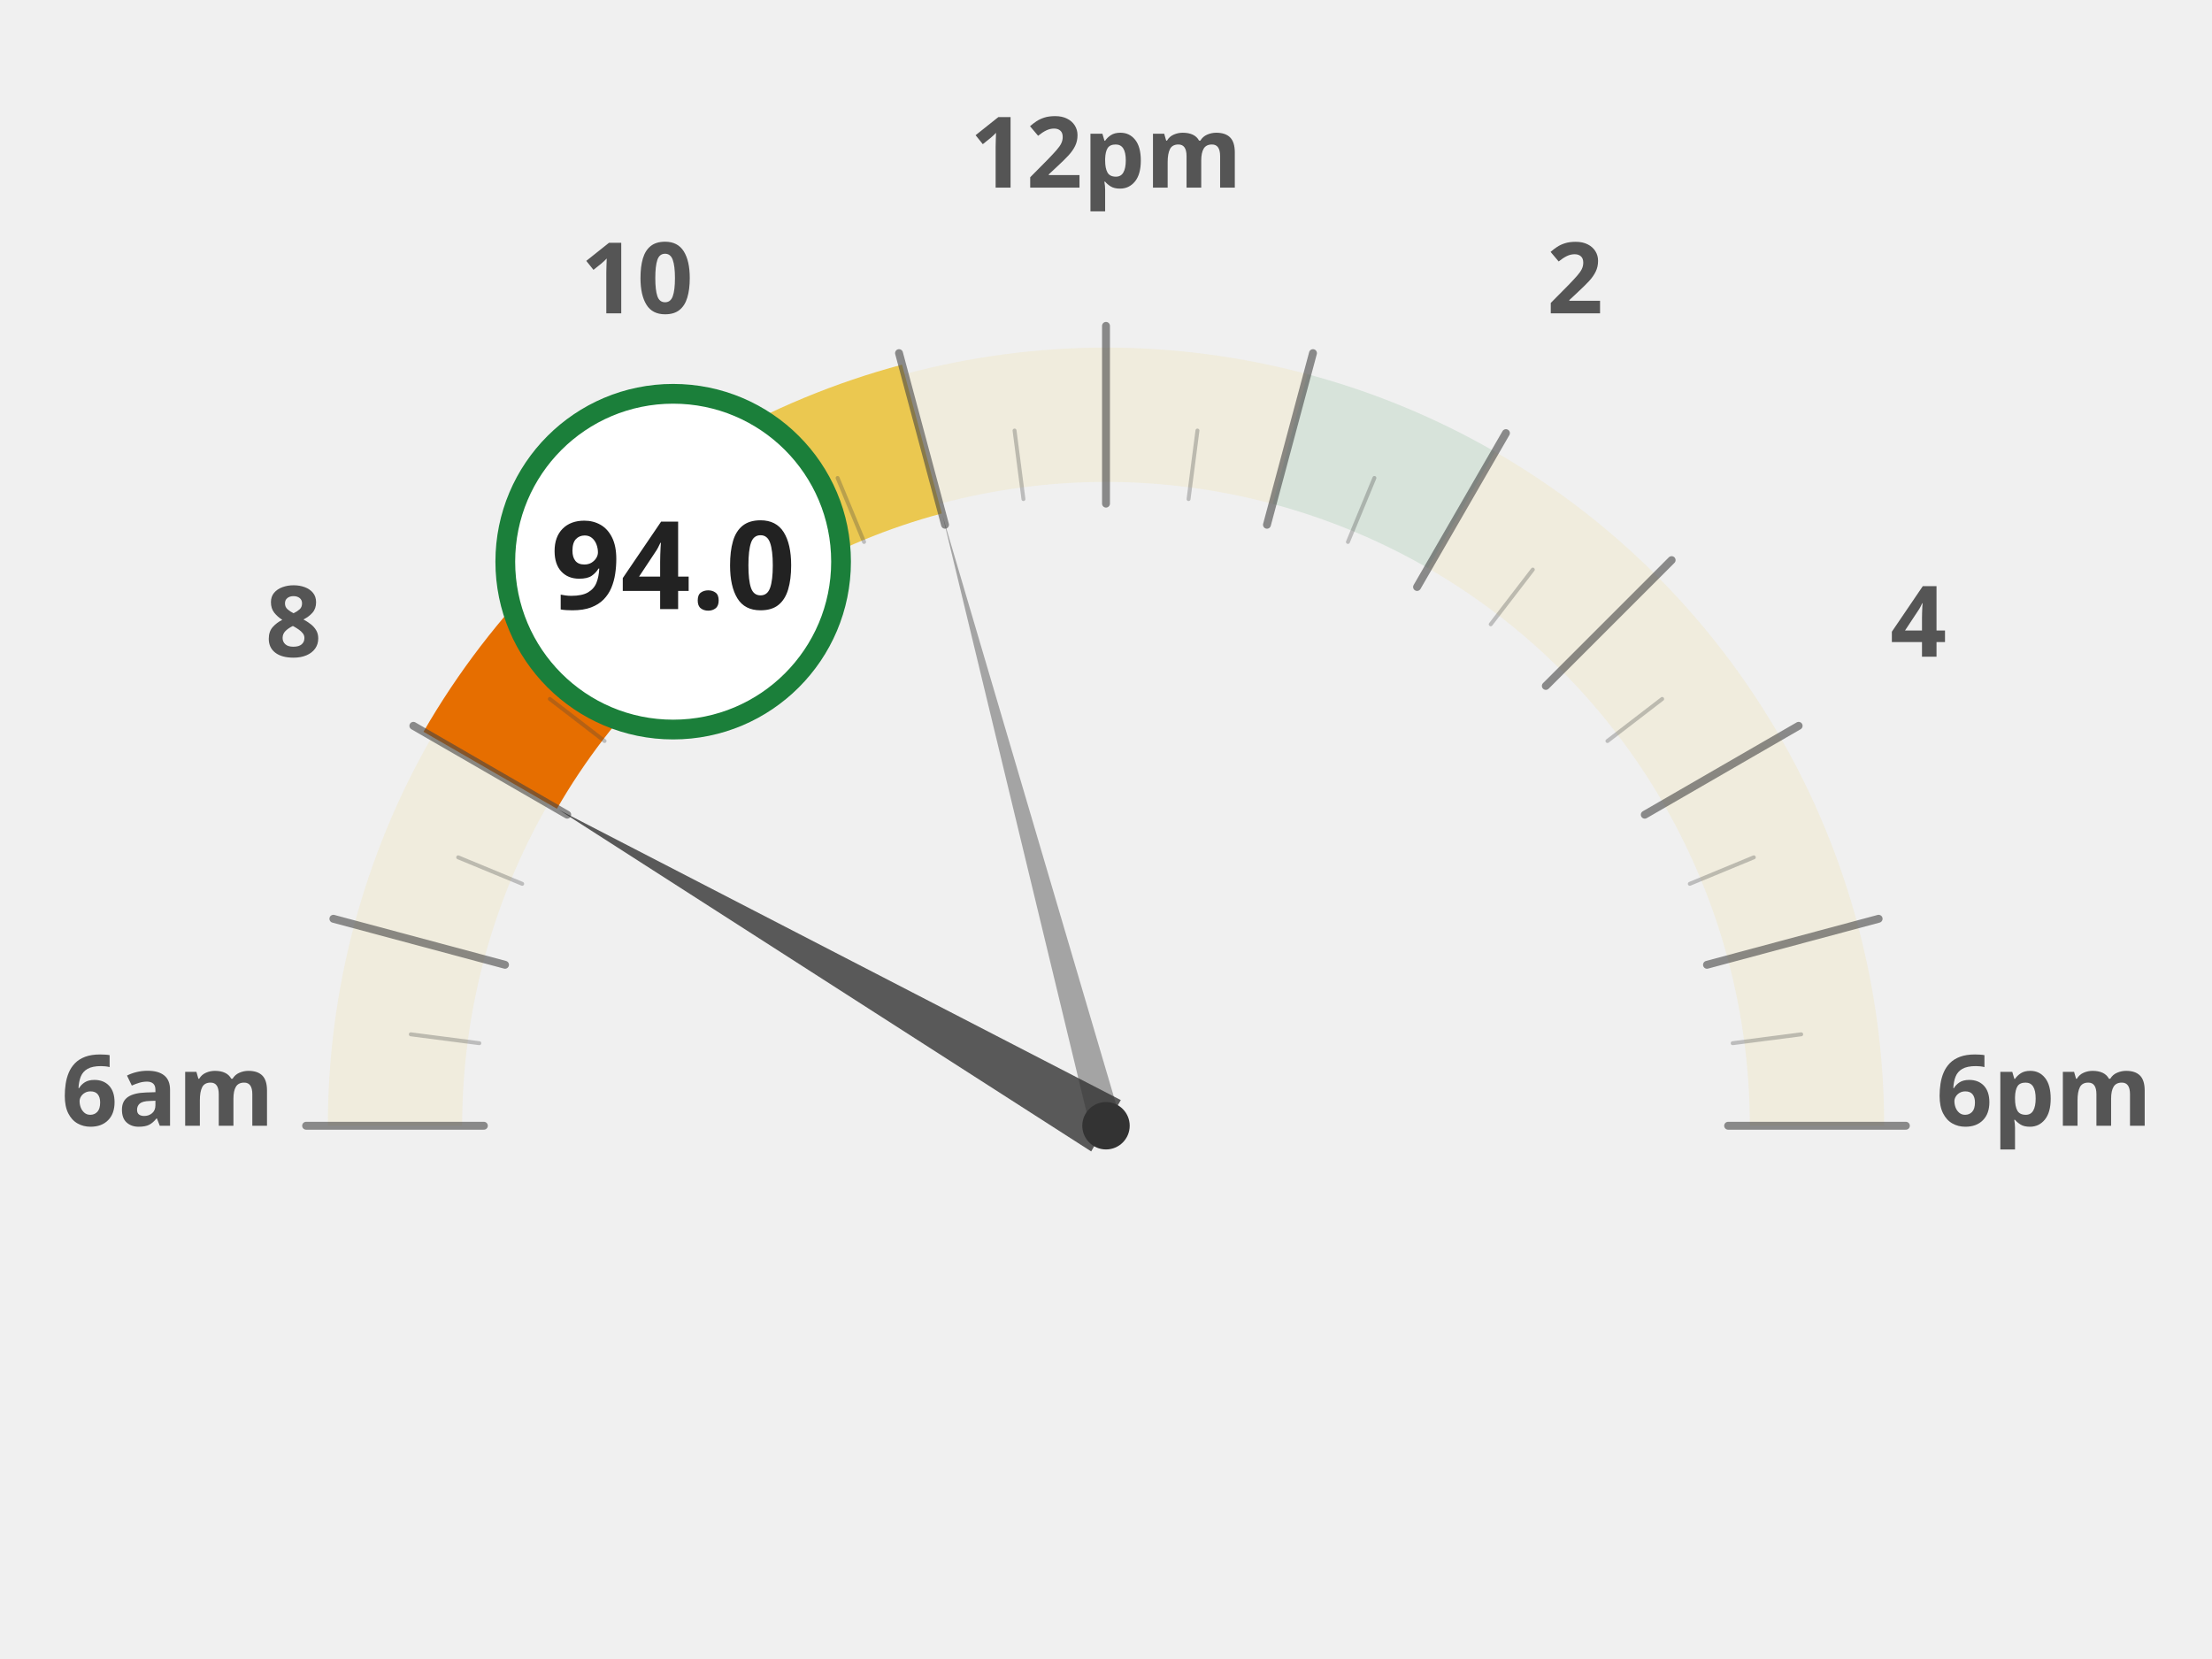
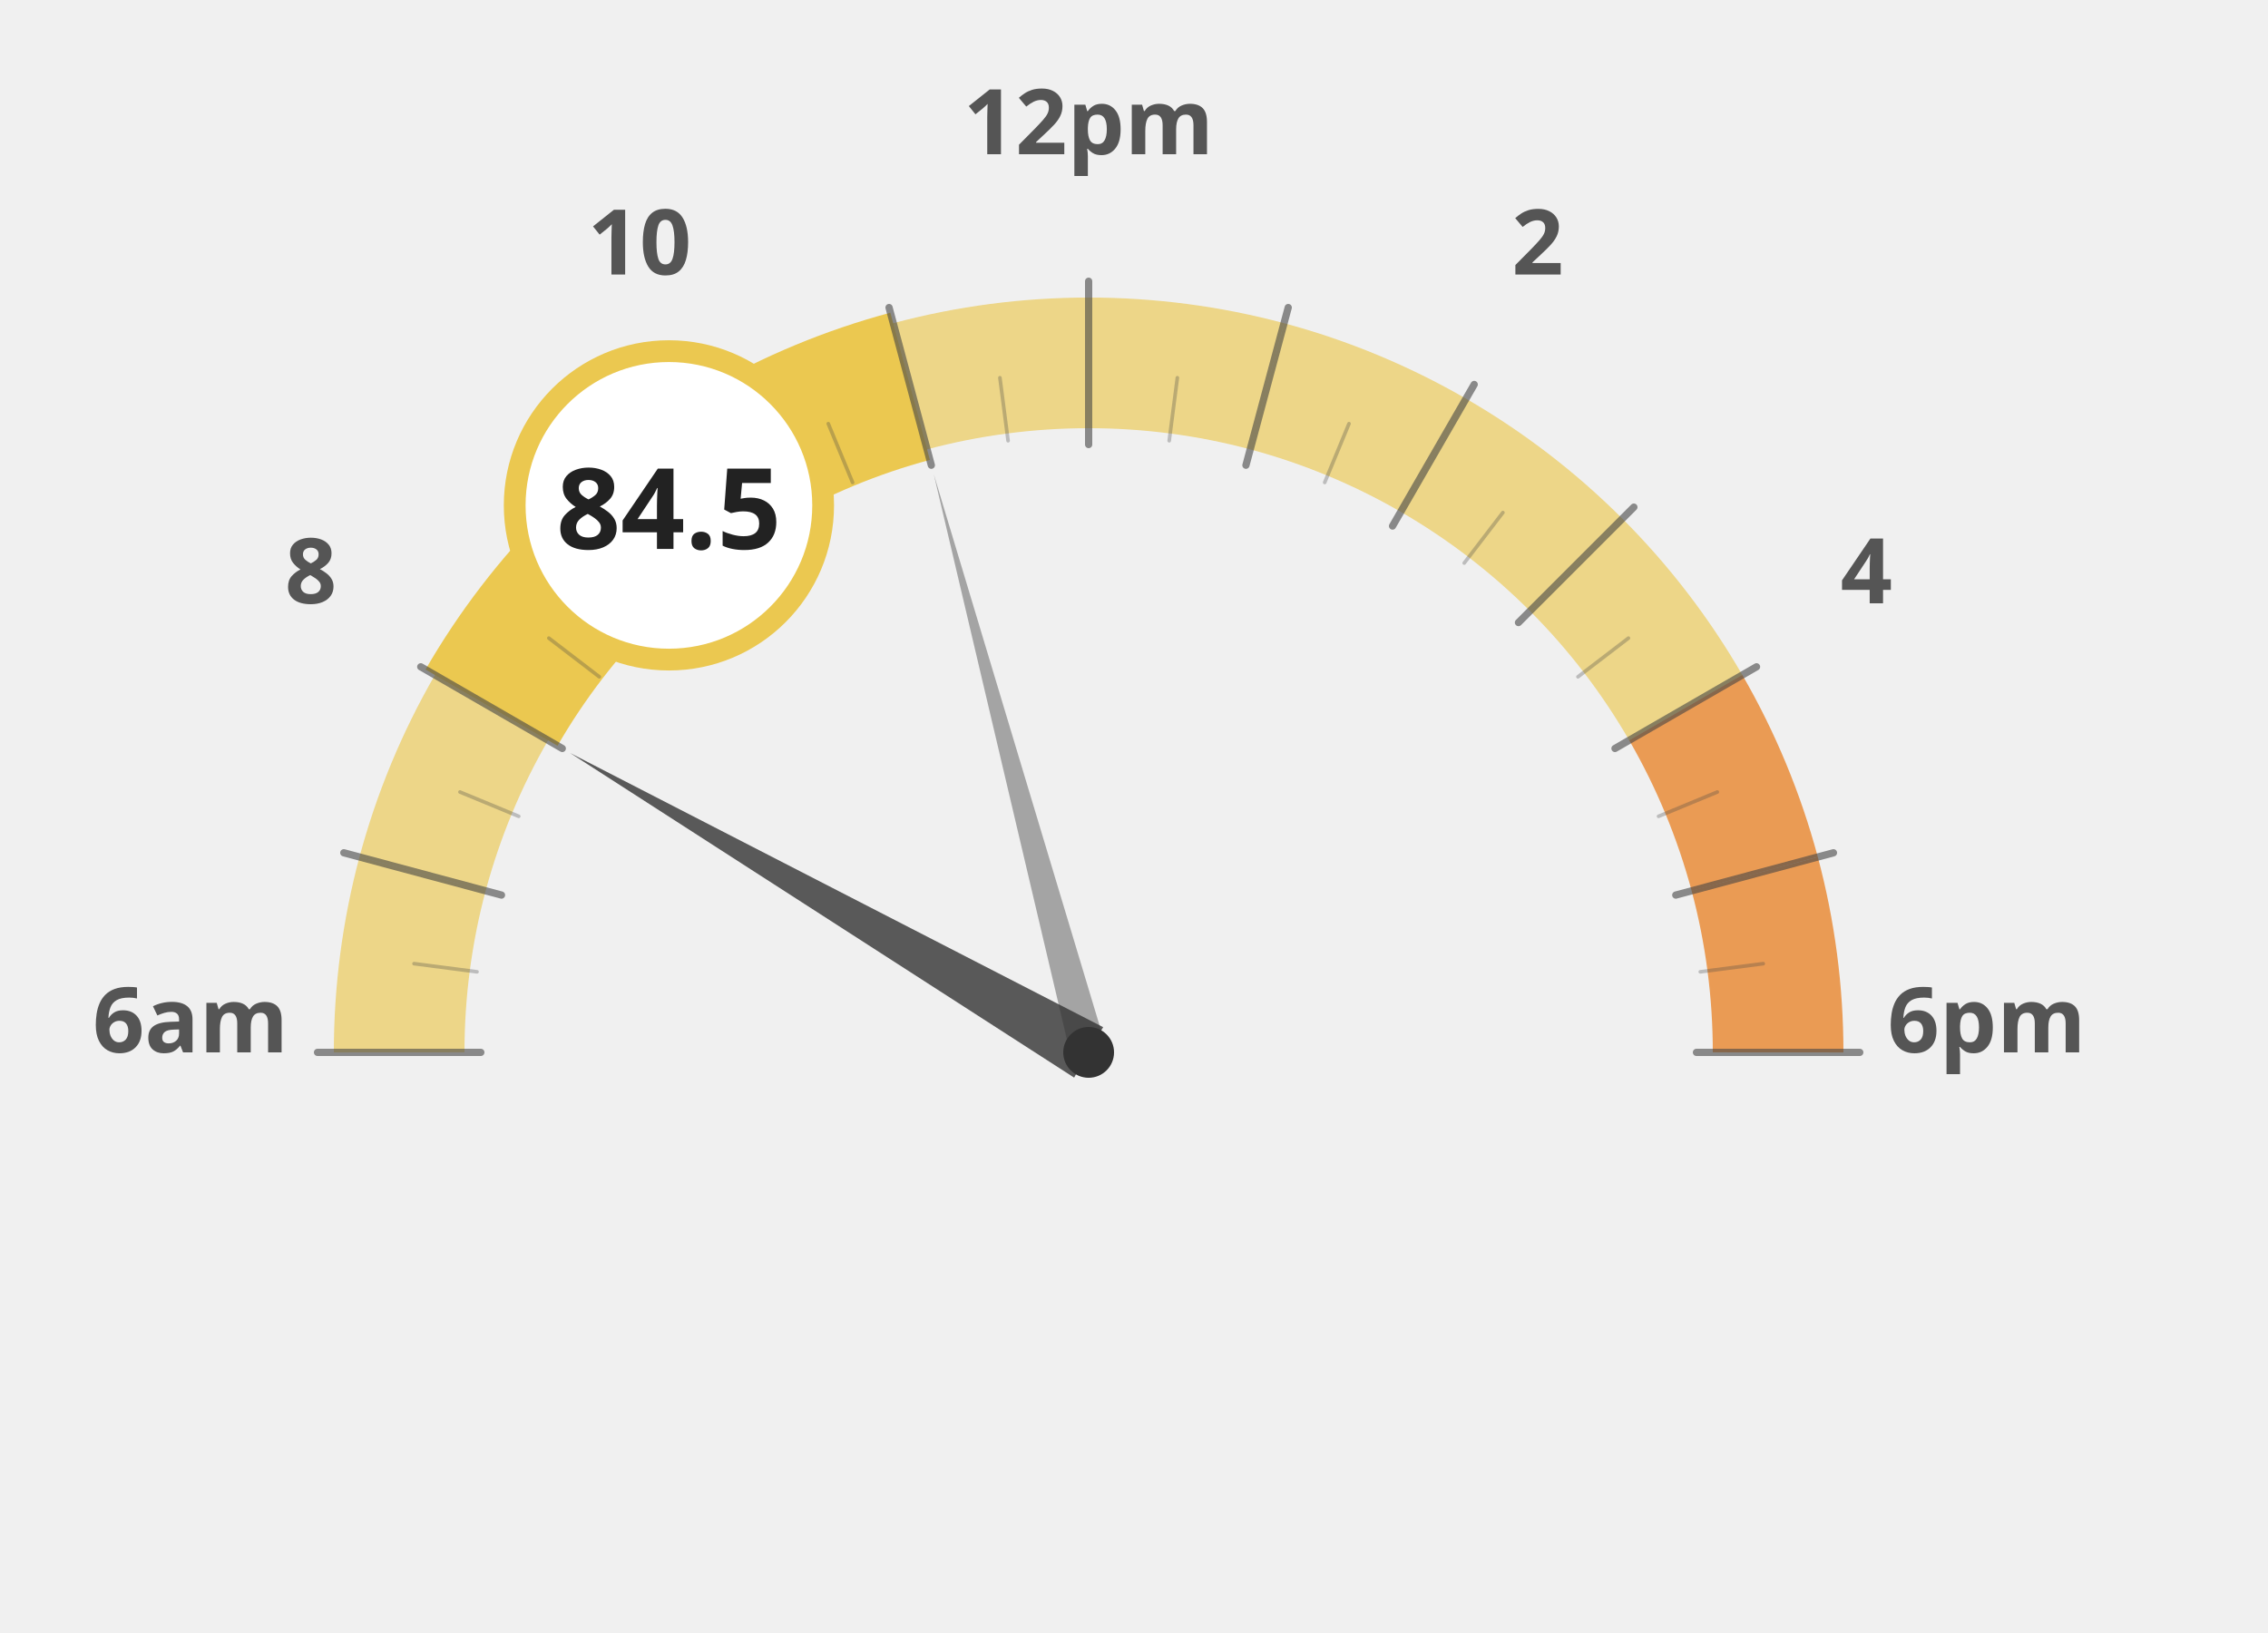
- <svg xmlns="http://www.w3.org/2000/svg" width="60mm" height="45mm" viewBox="0 0 1000 840">
-   <g transform="translate(0, 120)">
-     <path d="M 140.0 450.0 A 360 360 0 0 1 152.3 356.8" fill="none" stroke="#ebc850" stroke-width="68" stroke-opacity="0.12" />
-     <path d="M 152.3 356.8 A 360 360 0 0 1 188.2 270.0" fill="none" stroke="#ebc850" stroke-width="68" stroke-opacity="0.12" />
-     <path d="M 188.2 270.0 A 360 360 0 0 1 245.4 195.4" fill="none" stroke="#e66e00" stroke-width="68" stroke-opacity="0.12" />
-     <path d="M 245.4 195.4 A 360 360 0 0 1 320.0 138.2" fill="none" stroke="#ebc850" stroke-width="68" stroke-opacity="0.12" />
-     <path d="M 320.0 138.2 A 360 360 0 0 1 406.8 102.3" fill="none" stroke="#ebc850" stroke-width="68" stroke-opacity="0.12" />
-     <path d="M 406.8 102.3 A 360 360 0 0 1 500.0 90.0" fill="none" stroke="#ebc850" stroke-width="68" stroke-opacity="0.12" />
-     <path d="M 500.0 90.0 A 360 360 0 0 1 593.2 102.3" fill="none" stroke="#ebc850" stroke-width="68" stroke-opacity="0.12" />
-     <path d="M 593.2 102.3 A 360 360 0 0 1 680.0 138.2" fill="none" stroke="#1b7f3a" stroke-width="68" stroke-opacity="0.12" />
-     <path d="M 680.0 138.2 A 360 360 0 0 1 754.6 195.4" fill="none" stroke="#ebc850" stroke-width="68" stroke-opacity="0.12" />
-     <path d="M 754.6 195.4 A 360 360 0 0 1 811.8 270.0" fill="none" stroke="#ebc850" stroke-width="68" stroke-opacity="0.12" />
-     <path d="M 811.8 270.0 A 360 360 0 0 1 847.7 356.8" fill="none" stroke="#ebc850" stroke-width="68" stroke-opacity="0.12" />
-     <path d="M 847.7 356.8 A 360 360 0 0 1 860.0 450.0" fill="none" stroke="#ebc850" stroke-width="68" stroke-opacity="0.12" />
-     <text x="25.0" y="450" text-anchor="middle" font-family="Montserrat, sans-serif" font-size="50" font-weight="900" fill="#555">6am</text>
-     <text x="88.638" y="212.5" text-anchor="middle" font-family="Montserrat, sans-serif" font-size="50" font-weight="900" fill="#555">8</text>
-     <text x="262.5" y="38.638" text-anchor="middle" font-family="Montserrat, sans-serif" font-size="50" font-weight="900" fill="#555">10</text>
-     <text x="500" y="-25.0" text-anchor="middle" font-family="Montserrat, sans-serif" font-size="50" font-weight="900" fill="#555">12pm</text>
-     <text x="737.5" y="38.638" text-anchor="middle" font-family="Montserrat, sans-serif" font-size="50" font-weight="900" fill="#555">2</text>
-     <text x="911.362" y="212.5" text-anchor="middle" font-family="Montserrat, sans-serif" font-size="50" font-weight="900" fill="#555">4</text>
-     <text x="975.0" y="450.0" text-anchor="middle" font-family="Montserrat, sans-serif" font-size="50" font-weight="900" fill="#555">6pm</text>
-     <path d="M 188.2 270.0 A 360 360 0 0 1 245.4 195.4" fill="none" stroke="#e66e00" stroke-width="78" stroke-linecap="butt" />
-     <path d="M 245.4 195.4 A 360 360 0 0 1 320.0 138.2" fill="none" stroke="#ebc850" stroke-width="78" stroke-linecap="butt" />
-     <path d="M 320.0 138.2 A 360 360 0 0 1 406.8 102.3" fill="none" stroke="#ebc850" stroke-width="78" stroke-linecap="butt" />
-     <line x1="185.0" y1="450.0" x2="95.0" y2="450.0" stroke="#444" stroke-width="4" stroke-linecap="round" opacity="0.6" />
-     <line x1="182.7" y1="408.2" x2="148.0" y2="403.7" stroke="#444" stroke-width="2" stroke-linecap="round" opacity="0.3" />
-     <line x1="195.7" y1="368.5" x2="108.8" y2="345.2" stroke="#444" stroke-width="4" stroke-linecap="round" opacity="0.6" />
-     <line x1="204.4" y1="327.5" x2="172.0" y2="314.1" stroke="#444" stroke-width="2" stroke-linecap="round" opacity="0.3" />
-     <line x1="227.2" y1="292.5" x2="149.3" y2="247.5" stroke="#444" stroke-width="4" stroke-linecap="round" opacity="0.6" />
-     <line x1="246.1" y1="255.2" x2="218.4" y2="233.9" stroke="#444" stroke-width="2" stroke-linecap="round" opacity="0.3" />
-     <line x1="277.3" y1="227.3" x2="213.6" y2="163.6" stroke="#444" stroke-width="4" stroke-linecap="round" opacity="0.6" />
-     <line x1="305.2" y1="196.1" x2="283.9" y2="168.4" stroke="#444" stroke-width="2" stroke-linecap="round" opacity="0.3" />
-     <line x1="342.5" y1="177.2" x2="297.5" y2="99.3" stroke="#444" stroke-width="4" stroke-linecap="round" opacity="0.6" />
-     <line x1="377.5" y1="154.4" x2="364.1" y2="122.0" stroke="#444" stroke-width="2" stroke-linecap="round" opacity="0.3" />
-     <line x1="418.5" y1="145.7" x2="395.2" y2="58.8" stroke="#444" stroke-width="4" stroke-linecap="round" opacity="0.6" />
-     <line x1="458.2" y1="132.7" x2="453.7" y2="98.0" stroke="#444" stroke-width="2" stroke-linecap="round" opacity="0.3" />
-     <line x1="500.0" y1="135.0" x2="500.0" y2="45.0" stroke="#444" stroke-width="4" stroke-linecap="round" opacity="0.6" />
-     <line x1="541.8" y1="132.7" x2="546.3" y2="98.0" stroke="#444" stroke-width="2" stroke-linecap="round" opacity="0.3" />
-     <line x1="581.5" y1="145.7" x2="604.8" y2="58.8" stroke="#444" stroke-width="4" stroke-linecap="round" opacity="0.6" />
-     <line x1="622.5" y1="154.4" x2="635.9" y2="122.0" stroke="#444" stroke-width="2" stroke-linecap="round" opacity="0.3" />
-     <line x1="657.5" y1="177.2" x2="702.5" y2="99.3" stroke="#444" stroke-width="4" stroke-linecap="round" opacity="0.6" />
-     <line x1="694.8" y1="196.1" x2="716.1" y2="168.4" stroke="#444" stroke-width="2" stroke-linecap="round" opacity="0.3" />
-     <line x1="722.7" y1="227.3" x2="786.4" y2="163.6" stroke="#444" stroke-width="4" stroke-linecap="round" opacity="0.6" />
-     <line x1="753.9" y1="255.2" x2="781.6" y2="233.9" stroke="#444" stroke-width="2" stroke-linecap="round" opacity="0.3" />
-     <line x1="772.8" y1="292.5" x2="850.7" y2="247.5" stroke="#444" stroke-width="4" stroke-linecap="round" opacity="0.6" />
-     <line x1="795.6" y1="327.5" x2="828.0" y2="314.1" stroke="#444" stroke-width="2" stroke-linecap="round" opacity="0.3" />
-     <line x1="804.3" y1="368.5" x2="891.2" y2="345.2" stroke="#444" stroke-width="4" stroke-linecap="round" opacity="0.6" />
-     <line x1="817.3" y1="408.2" x2="852.0" y2="403.7" stroke="#444" stroke-width="2" stroke-linecap="round" opacity="0.3" />
-     <line x1="815.0" y1="450.0" x2="905.0" y2="450.0" stroke="#444" stroke-width="4" stroke-linecap="round" opacity="0.6" />
-     <polygon points="222.9,290.0 492.5,463.0 507.5,437.0" fill="#333" opacity="0.8" />
-     <polygon points="417.2,140.9 492.3,452.1 507.7,447.9" fill="#333" opacity="0.4" />
-     <circle cx="500" cy="450" r="12" fill="#333" />
-     <circle cx="280.846" cy="164.393" r="85" fill="white" stroke="#1b7f3a" stroke-width="10" />
-     <text x="280.846" y="188.393" text-anchor="middle" font-family="Montserrat, sans-serif" font-size="62" font-weight="800" fill="#222">94.0</text>
+ <svg xmlns="http://www.w3.org/2000/svg" width="100%" height="100%" viewBox="0 0 1250 900">
+   <g transform="translate(100, 100)">
+     <path d="M 120.0 480.0 A 380 380 0 0 1 132.9 381.6" fill="none" stroke="#ebc850" stroke-width="72" stroke-opacity="0.65" />
+     <path d="M 132.9 381.6 A 380 380 0 0 1 170.9 290.0" fill="none" stroke="#ebc850" stroke-width="72" stroke-opacity="0.65" />
+     <path d="M 170.9 290.0 A 380 380 0 0 1 231.3 211.3" fill="none" stroke="#ebc850" stroke-width="72" stroke-opacity="1.0" />
+     <path d="M 231.3 211.3 A 380 380 0 0 1 310.0 150.9" fill="none" stroke="#ebc850" stroke-width="72" stroke-opacity="1.0" />
+     <path d="M 310.0 150.9 A 380 380 0 0 1 401.6 112.9" fill="none" stroke="#ebc850" stroke-width="72" stroke-opacity="1.0" />
+     <path d="M 401.6 112.9 A 380 380 0 0 1 500.0 100.0" fill="none" stroke="#ebc850" stroke-width="72" stroke-opacity="0.65" />
+     <path d="M 500.0 100.0 A 380 380 0 0 1 598.4 112.9" fill="none" stroke="#ebc850" stroke-width="72" stroke-opacity="0.65" />
+     <path d="M 598.4 112.9 A 380 380 0 0 1 690.0 150.9" fill="none" stroke="#ebc850" stroke-width="72" stroke-opacity="0.65" />
+     <path d="M 690.0 150.9 A 380 380 0 0 1 768.7 211.3" fill="none" stroke="#ebc850" stroke-width="72" stroke-opacity="0.65" />
+     <path d="M 768.7 211.3 A 380 380 0 0 1 829.1 290.0" fill="none" stroke="#ebc850" stroke-width="72" stroke-opacity="0.65" />
+     <path d="M 829.1 290.0 A 380 380 0 0 1 867.1 381.6" fill="none" stroke="#e66e00" stroke-width="72" stroke-opacity="0.65" />
+     <path d="M 867.1 381.6 A 380 380 0 0 1 880.0 480.0" fill="none" stroke="#e66e00" stroke-width="72" stroke-opacity="0.65" />
+     <text x="5.0" y="480" text-anchor="middle" font-family="Montserrat, sans-serif" font-size="50" font-weight="900" fill="#555">6am</text>
+     <text x="71.317" y="232.5" text-anchor="middle" font-family="Montserrat, sans-serif" font-size="50" font-weight="900" fill="#555">8</text>
+     <text x="252.5" y="51.317" text-anchor="middle" font-family="Montserrat, sans-serif" font-size="50" font-weight="900" fill="#555">10</text>
+     <text x="500" y="-15.0" text-anchor="middle" font-family="Montserrat, sans-serif" font-size="50" font-weight="900" fill="#555">12pm</text>
+     <text x="747.5" y="51.317" text-anchor="middle" font-family="Montserrat, sans-serif" font-size="50" font-weight="900" fill="#555">2</text>
+     <text x="928.683" y="232.5" text-anchor="middle" font-family="Montserrat, sans-serif" font-size="50" font-weight="900" fill="#555">4</text>
+     <text x="995.0" y="480.0" text-anchor="middle" font-family="Montserrat, sans-serif" font-size="50" font-weight="900" fill="#555">6pm</text>
+     <path d="M 170.9 290.0 A 380 380 0 0 1 231.3 211.3" fill="none" stroke="#ebc850" stroke-width="84" stroke-linecap="butt" />
+     <path d="M 231.3 211.3 A 380 380 0 0 1 310.0 150.9" fill="none" stroke="#ebc850" stroke-width="84" stroke-linecap="butt" />
+     <path d="M 310.0 150.9 A 380 380 0 0 1 401.6 112.9" fill="none" stroke="#ebc850" stroke-width="84" stroke-linecap="butt" />
+     <line x1="165.0" y1="480.0" x2="75.0" y2="480.0" stroke="#444" stroke-width="4" stroke-linecap="round" opacity="0.6" />
+     <line x1="162.9" y1="435.6" x2="128.2" y2="431.1" stroke="#444" stroke-width="2" stroke-linecap="round" opacity="0.3" />
+     <line x1="176.4" y1="393.3" x2="89.5" y2="370.0" stroke="#444" stroke-width="4" stroke-linecap="round" opacity="0.6" />
+     <line x1="185.9" y1="349.9" x2="153.5" y2="336.5" stroke="#444" stroke-width="2" stroke-linecap="round" opacity="0.3" />
+     <line x1="209.9" y1="312.5" x2="131.9" y2="267.5" stroke="#444" stroke-width="4" stroke-linecap="round" opacity="0.6" />
+     <line x1="230.3" y1="273.0" x2="202.5" y2="251.7" stroke="#444" stroke-width="2" stroke-linecap="round" opacity="0.3" />
+     <line x1="263.1" y1="243.1" x2="199.5" y2="179.5" stroke="#444" stroke-width="4" stroke-linecap="round" opacity="0.6" />
+     <line x1="293.0" y1="210.3" x2="271.7" y2="182.5" stroke="#444" stroke-width="2" stroke-linecap="round" opacity="0.3" />
+     <line x1="332.5" y1="189.9" x2="287.5" y2="111.9" stroke="#444" stroke-width="4" stroke-linecap="round" opacity="0.6" />
+     <line x1="369.9" y1="165.9" x2="356.5" y2="133.5" stroke="#444" stroke-width="2" stroke-linecap="round" opacity="0.3" />
+     <line x1="413.3" y1="156.4" x2="390.0" y2="69.5" stroke="#444" stroke-width="4" stroke-linecap="round" opacity="0.6" />
+     <line x1="455.6" y1="142.9" x2="451.1" y2="108.2" stroke="#444" stroke-width="2" stroke-linecap="round" opacity="0.3" />
+     <line x1="500.0" y1="145.0" x2="500.0" y2="55.0" stroke="#444" stroke-width="4" stroke-linecap="round" opacity="0.6" />
+     <line x1="544.4" y1="142.9" x2="548.9" y2="108.2" stroke="#444" stroke-width="2" stroke-linecap="round" opacity="0.3" />
+     <line x1="586.7" y1="156.4" x2="610.0" y2="69.5" stroke="#444" stroke-width="4" stroke-linecap="round" opacity="0.6" />
+     <line x1="630.1" y1="165.9" x2="643.5" y2="133.5" stroke="#444" stroke-width="2" stroke-linecap="round" opacity="0.3" />
+     <line x1="667.5" y1="189.9" x2="712.5" y2="111.9" stroke="#444" stroke-width="4" stroke-linecap="round" opacity="0.6" />
+     <line x1="707.0" y1="210.3" x2="728.3" y2="182.5" stroke="#444" stroke-width="2" stroke-linecap="round" opacity="0.3" />
+     <line x1="736.9" y1="243.1" x2="800.5" y2="179.5" stroke="#444" stroke-width="4" stroke-linecap="round" opacity="0.6" />
+     <line x1="769.7" y1="273.0" x2="797.5" y2="251.7" stroke="#444" stroke-width="2" stroke-linecap="round" opacity="0.3" />
+     <line x1="790.1" y1="312.5" x2="868.1" y2="267.5" stroke="#444" stroke-width="4" stroke-linecap="round" opacity="0.6" />
+     <line x1="814.1" y1="349.9" x2="846.5" y2="336.5" stroke="#444" stroke-width="2" stroke-linecap="round" opacity="0.3" />
+     <line x1="823.6" y1="393.3" x2="910.5" y2="370.0" stroke="#444" stroke-width="4" stroke-linecap="round" opacity="0.6" />
+     <line x1="837.1" y1="435.6" x2="871.8" y2="431.1" stroke="#444" stroke-width="2" stroke-linecap="round" opacity="0.3" />
+     <line x1="835.0" y1="480.0" x2="925.0" y2="480.0" stroke="#444" stroke-width="4" stroke-linecap="round" opacity="0.6" />
+     <polygon points="214.2,315.0 492.0,493.9 508.0,466.1" fill="#333" opacity="0.8" />
+     <polygon points="414.6,161.2 490.3,482.6 509.7,477.4" fill="#333" opacity="0.4" />
+     <circle cx="500" cy="480" r="14" fill="#333" />
+     <circle cx="268.671" cy="178.526" r="85" fill="white" stroke="#ebc850" stroke-width="12" />
+     <text x="268.671" y="202.526" text-anchor="middle" font-family="Montserrat, sans-serif" font-size="62" font-weight="800" fill="#222">84.5</text>
  </g>
</svg>
